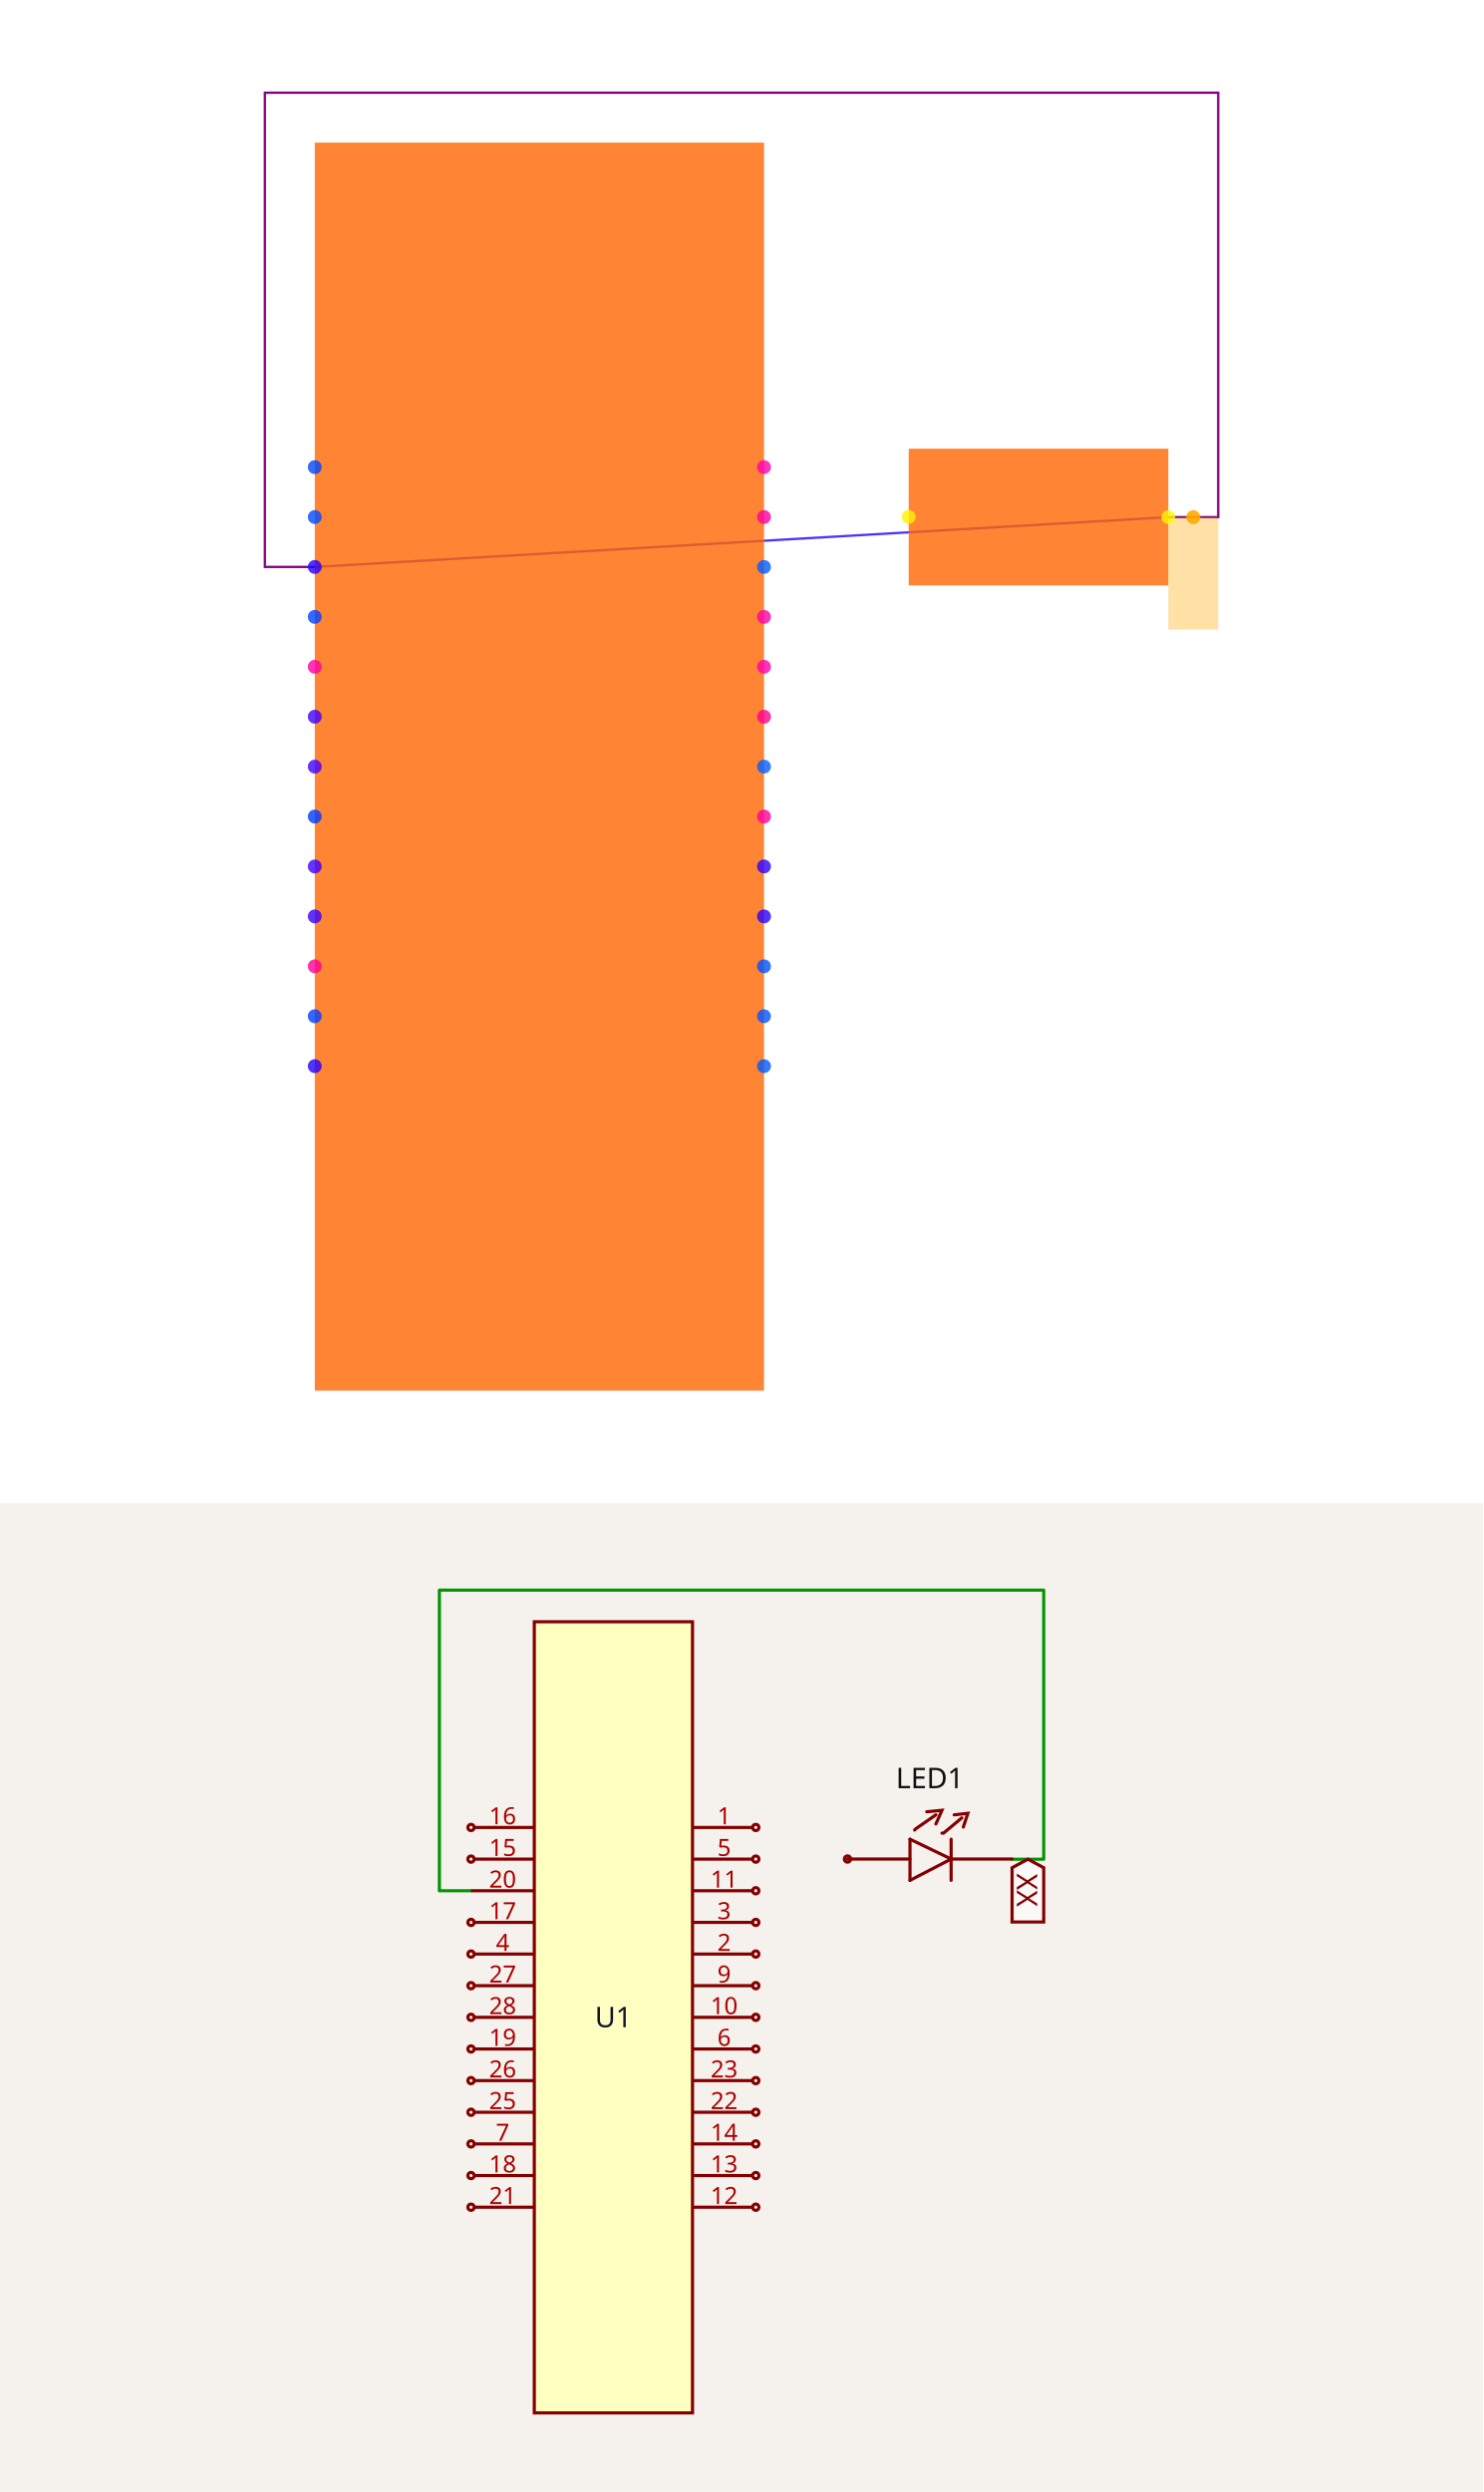
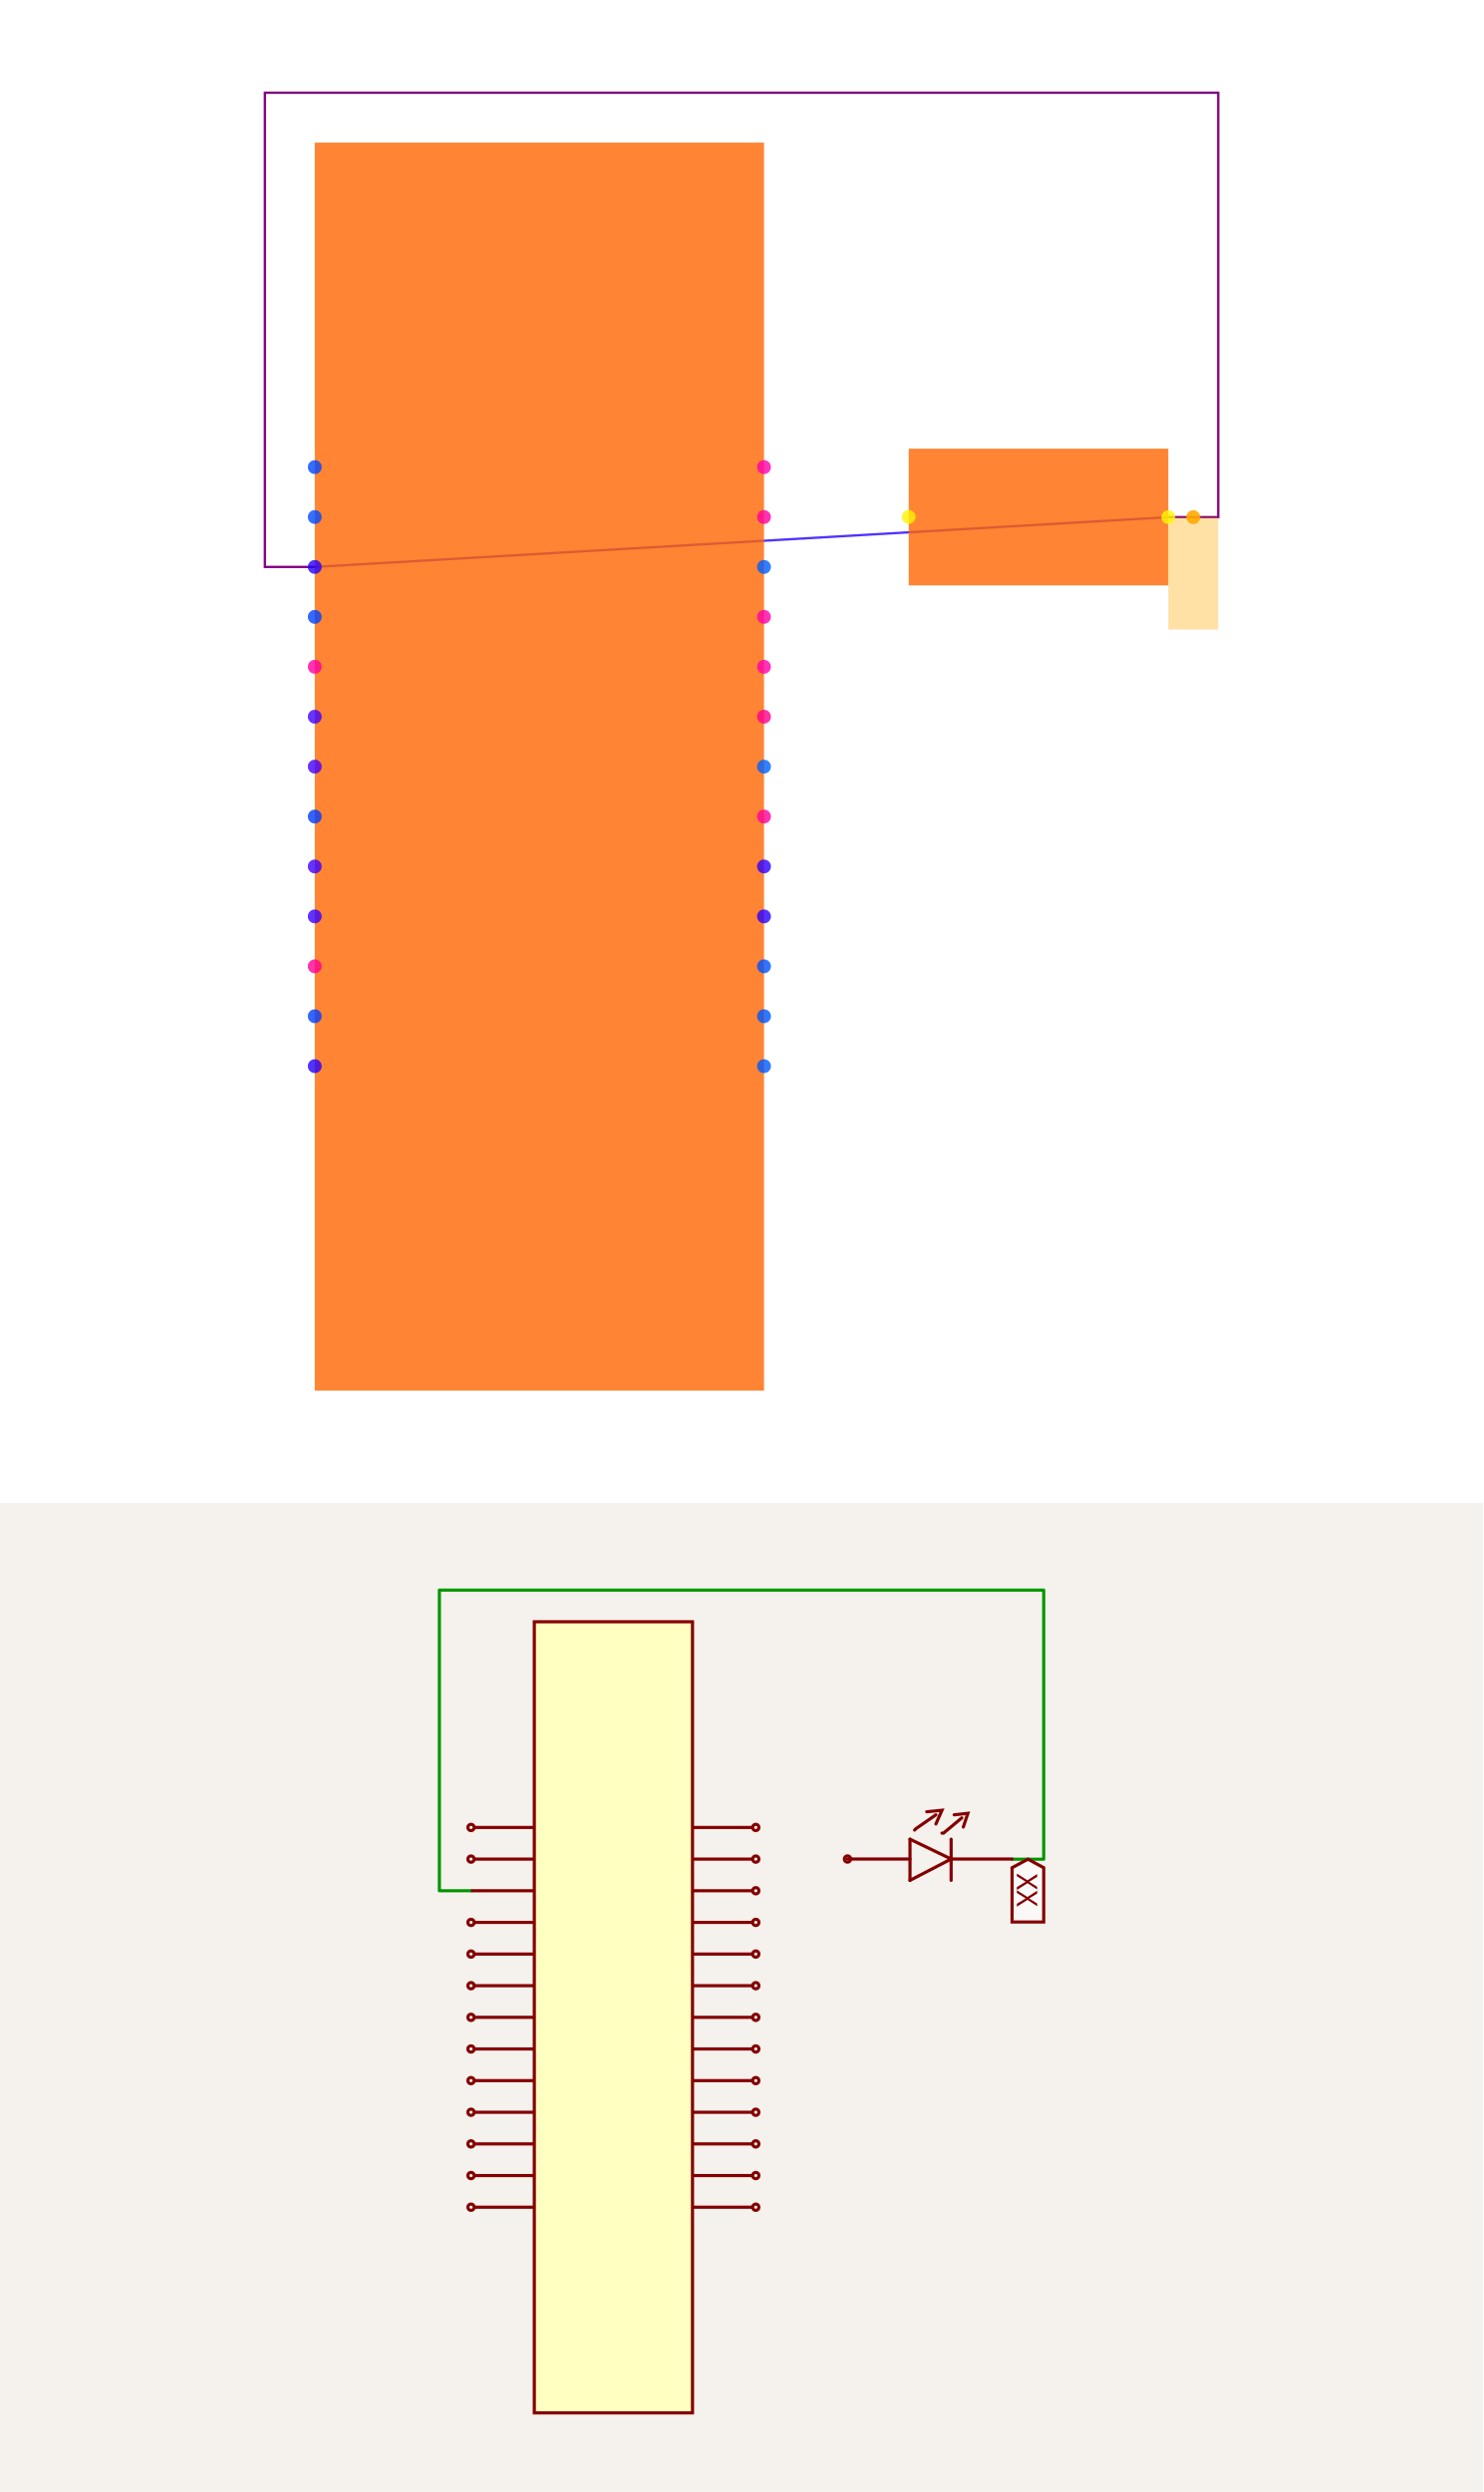
<svg xmlns="http://www.w3.org/2000/svg" width="1200" height="2016" viewBox="0 0 1200 2016" role="img" aria-label="Solver debug visualization on top and Circuit JSON schematic on the bottom">
  <g transform="translate(0, 0) scale(1.875, 1.875) translate(0, 0)">
    <rect width="100%" height="100%" fill="white" />
    <g>
      <polyline data-points="2.52012455,0.9994877000000013 -0.9,0.7999999999999999" data-type="line" data-label="" points="504.161,223.132 135.839,244.615" fill="none" stroke="hsl(248, 100%, 50%, 0.8)" stroke-width="1px" />
    </g>
    <g>
      <polyline data-points="2.5201245500000002,0.9994877000000013 2.7201245500000004,0.9994877000000013 2.7201245500000004,2.7 -1.1,2.7 -1.1,0.7999999999999999 -0.9,0.7999999999999999" data-type="line" data-label="" points="504.161,223.132 525.699,223.132 525.699,40 114.301,40 114.301,244.615 135.839,244.615" fill="none" stroke="purple" stroke-width="1px" />
    </g>
    <g>
      <rect data-type="rect" data-label="schematic_component_0" data-x="0" data-y="0" x="135.839" y="61.538" width="193.846" height="538.462" fill="hsl(24, 100%, 50%, 0.8)" stroke="black" stroke-width="0.009" />
    </g>
    <g>
      <rect data-type="rect" data-label="schematic_component_1" data-x="2" data-y="1" x="392.134" y="193.586" width="112.027" height="58.982" fill="hsl(24, 100%, 50%, 0.8)" stroke="black" stroke-width="0.009" />
    </g>
    <g>
      <rect data-type="rect" data-label="netId: .LED1 &gt; port.right to .U1 &gt; .pin20 globalConnNetId: connectivity_net0" data-x="2.6201245500000003" data-y="0.7744877000000013" x="504.161" y="223.132" width="21.538" height="48.462" fill="hsl(40, 100%, 50%, 0.35)" stroke="black" stroke-width="0.009" />
    </g>
    <g>
      <circle data-type="point" data-label="U1.1 x+" data-x="0.9" data-y="1.2" cx="329.686" cy="201.538" r="3" fill="hsl(319, 100%, 50%, 0.8)" />
    </g>
    <g>
      <circle data-type="point" data-label="U1.2 x+" data-x="0.9" data-y="0.3999999999999999" cx="329.686" cy="287.692" r="3" fill="hsl(320, 100%, 50%, 0.8)" />
    </g>
    <g>
      <circle data-type="point" data-label="U1.3 x+" data-x="0.9" data-y="0.5999999999999999" cx="329.686" cy="266.154" r="3" fill="hsl(321, 100%, 50%, 0.8)" />
    </g>
    <g>
      <circle data-type="point" data-label="U1.4 x-" data-x="-0.9" data-y="0.3999999999999999" cx="135.839" cy="287.692" r="3" fill="hsl(322, 100%, 50%, 0.8)" />
    </g>
    <g>
      <circle data-type="point" data-label="U1.5 x+" data-x="0.9" data-y="0.9999999999999998" cx="329.686" cy="223.077" r="3" fill="hsl(323, 100%, 50%, 0.8)" />
    </g>
    <g>
      <circle data-type="point" data-label="U1.6 x+" data-x="0.9" data-y="-0.19999999999999996" cx="329.686" cy="352.308" r="3" fill="hsl(324, 100%, 50%, 0.8)" />
    </g>
    <g>
      <circle data-type="point" data-label="U1.7 x-" data-x="-0.9" data-y="-0.7999999999999998" cx="135.839" cy="416.923" r="3" fill="hsl(325, 100%, 50%, 0.8)" />
    </g>
    <g>
      <circle data-type="point" data-label="U1.9 x+" data-x="0.9" data-y="0.19999999999999996" cx="329.686" cy="309.231" r="3" fill="hsl(327, 100%, 50%, 0.8)" />
    </g>
    <g>
      <circle data-type="point" data-label="U1.10 x+" data-x="0.9" data-y="0" cx="329.686" cy="330.769" r="3" fill="hsl(217, 100%, 50%, 0.8)" />
    </g>
    <g>
      <circle data-type="point" data-label="U1.11 x+" data-x="0.9" data-y="0.7999999999999998" cx="329.686" cy="244.615" r="3" fill="hsl(218, 100%, 50%, 0.8)" />
    </g>
    <g>
      <circle data-type="point" data-label="U1.12 x+" data-x="0.9" data-y="-1.2" cx="329.686" cy="460" r="3" fill="hsl(219, 100%, 50%, 0.8)" />
    </g>
    <g>
      <circle data-type="point" data-label="U1.13 x+" data-x="0.9" data-y="-1" cx="329.686" cy="438.462" r="3" fill="hsl(220, 100%, 50%, 0.8)" />
    </g>
    <g>
      <circle data-type="point" data-label="U1.14 x+" data-x="0.9" data-y="-0.7999999999999999" cx="329.686" cy="416.923" r="3" fill="hsl(221, 100%, 50%, 0.8)" />
    </g>
    <g>
      <circle data-type="point" data-label="U1.15 x-" data-x="-0.9" data-y="1" cx="135.839" cy="223.077" r="3" fill="hsl(222, 100%, 50%, 0.8)" />
    </g>
    <g>
      <circle data-type="point" data-label="U1.16 x-" data-x="-0.9" data-y="1.2" cx="135.839" cy="201.538" r="3" fill="hsl(223, 100%, 50%, 0.8)" />
    </g>
    <g>
      <circle data-type="point" data-label="U1.17 x-" data-x="-0.9" data-y="0.5999999999999999" cx="135.839" cy="266.154" r="3" fill="hsl(224, 100%, 50%, 0.8)" />
    </g>
    <g>
      <circle data-type="point" data-label="U1.18 x-" data-x="-0.9" data-y="-0.9999999999999998" cx="135.839" cy="438.462" r="3" fill="hsl(225, 100%, 50%, 0.8)" />
    </g>
    <g>
      <circle data-type="point" data-label="U1.19 x-" data-x="-0.9" data-y="-0.19999999999999996" cx="135.839" cy="352.308" r="3" fill="hsl(226, 100%, 50%, 0.8)" />
    </g>
    <g>
      <circle data-type="point" data-label="U1.20 x-" data-x="-0.9" data-y="0.7999999999999999" cx="135.839" cy="244.615" r="3" fill="hsl(248, 100%, 50%, 0.8)" />
    </g>
    <g>
      <circle data-type="point" data-label="U1.21 x-" data-x="-0.9" data-y="-1.2" cx="135.839" cy="460" r="3" fill="hsl(249, 100%, 50%, 0.8)" />
    </g>
    <g>
      <circle data-type="point" data-label="U1.22 x+" data-x="0.9" data-y="-0.5999999999999999" cx="329.686" cy="395.385" r="3" fill="hsl(250, 100%, 50%, 0.8)" />
    </g>
    <g>
      <circle data-type="point" data-label="U1.23 x+" data-x="0.9" data-y="-0.3999999999999999" cx="329.686" cy="373.846" r="3" fill="hsl(251, 100%, 50%, 0.8)" />
    </g>
    <g>
      <circle data-type="point" data-label="U1.25 x-" data-x="-0.9" data-y="-0.5999999999999999" cx="135.839" cy="395.385" r="3" fill="hsl(253, 100%, 50%, 0.8)" />
    </g>
    <g>
      <circle data-type="point" data-label="U1.26 x-" data-x="-0.9" data-y="-0.3999999999999999" cx="135.839" cy="373.846" r="3" fill="hsl(254, 100%, 50%, 0.8)" />
    </g>
    <g>
      <circle data-type="point" data-label="U1.27 x-" data-x="-0.9" data-y="0.19999999999999996" cx="135.839" cy="309.231" r="3" fill="hsl(255, 100%, 50%, 0.8)" />
    </g>
    <g>
      <circle data-type="point" data-label="U1.28 x-" data-x="-0.9" data-y="0" cx="135.839" cy="330.769" r="3" fill="hsl(256, 100%, 50%, 0.8)" />
    </g>
    <g>
      <circle data-type="point" data-label="LED1.1 x-" data-x="1.4798754500000002" data-y="1.0005122999999987" cx="392.134" cy="223.022" r="3" fill="hsl(57, 100%, 50%, 0.8)" />
    </g>
    <g>
      <circle data-type="point" data-label="LED1.2 x+" data-x="2.52012455" data-y="0.9994877000000013" cx="504.161" cy="223.132" r="3" fill="hsl(58, 100%, 50%, 0.8)" />
    </g>
    <g>
      <circle data-type="point" data-label="anchorPoint orientation: y-" data-x="2.6201245500000003" data-y="0.9994877000000013" cx="514.93" cy="223.132" r="3" fill="hsl(40, 100%, 50%, 0.9)" />
    </g>
    <g id="crosshair" style="display: none">
      <line id="crosshair-h" y1="0" y2="640" stroke="#666" stroke-width="0.5" />
      <line id="crosshair-v" x1="0" x2="640" stroke="#666" stroke-width="0.5" />
      <text id="coordinates" font-family="monospace" font-size="12" fill="#666" />
    </g>
  </g>
  <g transform="translate(0, 1216)">
    <style>
              .boundary { fill: rgb(245, 241, 237); }
              .schematic-boundary { fill: none; stroke: #fff; }
              .component { fill: none; stroke: rgb(132, 0, 0); }
              .chip { fill: rgb(255, 255, 194); stroke: rgb(132, 0, 0); }
              .component-pin { fill: none; stroke: rgb(132, 0, 0); }
              .text { font-family: sans-serif; fill: rgb(0, 150, 0); }
              .pin-number { fill: rgb(169, 0, 0); }
              .port-label { fill: rgb(0, 100, 100); }
              .component-name { fill: rgb(0, 100, 100); }

            </style>
    <rect class="boundary" x="0" y="0" width="1200" height="800" />
    <g class="trace sch-trace" data-layer="base" data-circuit-json-type="schematic_trace" data-schematic-trace-id="schematic_trace_0__stack1">
      <path d="M 818.888 288.066 L 844.488 288.066 L 844.488 70.4 L 355.512 70.4 L 355.512 313.6 L 381.112 313.6" class="trace-invisible-hover-outline sch-trace-hitbox" stroke="rgb(0, 150, 0)" fill="none" stroke-width="20.48px" stroke-linecap="round" opacity="0" stroke-linejoin="round" />
      <path class="sch-trace-path" d="M 818.888 288.066 L 844.488 288.066 L 844.488 70.4 L 355.512 70.4 L 355.512 313.6 L 381.112 313.6" stroke="rgb(0, 150, 0)" fill="none" stroke-width="2.56px" stroke-linecap="round" stroke-linejoin="round" />
    </g>
    <g class="trace-overlays sch-trace-overlays" data-layer="overlay" data-circuit-json-type="schematic_trace" data-schematic-trace-id="schematic_trace_0__stack1" />
    <g class="sch-component" data-circuit-json-type="schematic_component" data-schematic-component-id="schematic_component_0__stack1">
      <rect class="component chip sch-component-body" x="432.312" y="96" width="128" height="640" stroke-width="2.56px" fill="rgb(255, 255, 194)" stroke="rgb(132, 0, 0)" />
      <rect class="component-overlay sch-component-overlay" x="432.312" y="96" width="128" height="640" fill="transparent" />
-       <text class="sch-text" x="496.312" y="416" fill="#0f172a" text-anchor="middle" dominant-baseline="middle" font-family="sans-serif" font-size="23.04px" transform="rotate(0, 496.312, 416)">U1</text>
      <line class="component-pin sch-component-pin sch-port-line" x1="560.312" y1="262.4" x2="608.952" y2="262.4" stroke-width="2.56px" />
      <g class="sch-port" data-schematic-port-id="source_port_0_0__stack1">
        <circle class="component-pin sch-component-pin sch-port-terminal" cx="611.512" cy="262.4" r="2.56" stroke-width="2.56px" />
        <rect x="608.952" y="259.84" width="5.12" height="5.12" opacity="0" />
      </g>
-       <text class="pin-number sch-pin-number" x="585.912" y="259.84" style="font-family: sans-serif;" fill="rgb(169, 0, 0)" text-anchor="middle" dominant-baseline="auto" font-size="19.2px" transform="">1</text>
+       <text class="pin-number sch-pin-number" x="585.912" y="259.84" style="font-family: sans-serif;" fill="rgb(169, 0, 0)" text-anchor="middle" dominant-baseline="auto" font-size="19.2px" transform="" />
      <line class="component-pin sch-component-pin sch-port-line" x1="560.312" y1="364.8" x2="608.952" y2="364.8" stroke-width="2.56px" />
      <g class="sch-port" data-schematic-port-id="source_port_0_1__stack1">
        <circle class="component-pin sch-component-pin sch-port-terminal" cx="611.512" cy="364.8" r="2.56" stroke-width="2.56px" />
        <rect x="608.952" y="362.24" width="5.12" height="5.12" opacity="0" />
      </g>
-       <text class="pin-number sch-pin-number" x="585.912" y="362.24" style="font-family: sans-serif;" fill="rgb(169, 0, 0)" text-anchor="middle" dominant-baseline="auto" font-size="19.2px" transform="">2</text>
+       <text class="pin-number sch-pin-number" x="585.912" y="362.24" style="font-family: sans-serif;" fill="rgb(169, 0, 0)" text-anchor="middle" dominant-baseline="auto" font-size="19.2px" transform="" />
      <line class="component-pin sch-component-pin sch-port-line" x1="560.312" y1="339.2" x2="608.952" y2="339.2" stroke-width="2.56px" />
      <g class="sch-port" data-schematic-port-id="source_port_0_2__stack1">
        <circle class="component-pin sch-component-pin sch-port-terminal" cx="611.512" cy="339.2" r="2.56" stroke-width="2.56px" />
        <rect x="608.952" y="336.64" width="5.12" height="5.12" opacity="0" />
      </g>
-       <text class="pin-number sch-pin-number" x="585.912" y="336.64" style="font-family: sans-serif;" fill="rgb(169, 0, 0)" text-anchor="middle" dominant-baseline="auto" font-size="19.2px" transform="">3</text>
+       <text class="pin-number sch-pin-number" x="585.912" y="336.64" style="font-family: sans-serif;" fill="rgb(169, 0, 0)" text-anchor="middle" dominant-baseline="auto" font-size="19.2px" transform="" />
      <line class="component-pin sch-component-pin sch-port-line" x1="432.312" y1="364.8" x2="383.672" y2="364.8" stroke-width="2.56px" />
      <g class="sch-port" data-schematic-port-id="source_port_0_3__stack1">
        <circle class="component-pin sch-component-pin sch-port-terminal" cx="381.112" cy="364.8" r="2.56" stroke-width="2.56px" />
        <rect x="378.552" y="362.24" width="5.12" height="5.12" opacity="0" />
      </g>
-       <text class="pin-number sch-pin-number" x="406.712" y="362.24" style="font-family: sans-serif;" fill="rgb(169, 0, 0)" text-anchor="middle" dominant-baseline="auto" font-size="19.2px" transform="">4</text>
+       <text class="pin-number sch-pin-number" x="406.712" y="362.24" style="font-family: sans-serif;" fill="rgb(169, 0, 0)" text-anchor="middle" dominant-baseline="auto" font-size="19.2px" transform="" />
      <line class="component-pin sch-component-pin sch-port-line" x1="560.312" y1="288" x2="608.952" y2="288" stroke-width="2.56px" />
      <g class="sch-port" data-schematic-port-id="source_port_0_4__stack1">
        <circle class="component-pin sch-component-pin sch-port-terminal" cx="611.512" cy="288" r="2.56" stroke-width="2.56px" />
        <rect x="608.952" y="285.44" width="5.12" height="5.12" opacity="0" />
      </g>
-       <text class="pin-number sch-pin-number" x="585.912" y="285.44" style="font-family: sans-serif;" fill="rgb(169, 0, 0)" text-anchor="middle" dominant-baseline="auto" font-size="19.2px" transform="">5</text>
+       <text class="pin-number sch-pin-number" x="585.912" y="285.44" style="font-family: sans-serif;" fill="rgb(169, 0, 0)" text-anchor="middle" dominant-baseline="auto" font-size="19.2px" transform="" />
      <line class="component-pin sch-component-pin sch-port-line" x1="560.312" y1="441.6" x2="608.952" y2="441.6" stroke-width="2.56px" />
      <g class="sch-port" data-schematic-port-id="source_port_0_5__stack1">
        <circle class="component-pin sch-component-pin sch-port-terminal" cx="611.512" cy="441.6" r="2.56" stroke-width="2.56px" />
        <rect x="608.952" y="439.04" width="5.12" height="5.12" opacity="0" />
      </g>
-       <text class="pin-number sch-pin-number" x="585.912" y="439.04" style="font-family: sans-serif;" fill="rgb(169, 0, 0)" text-anchor="middle" dominant-baseline="auto" font-size="19.2px" transform="">6</text>
+       <text class="pin-number sch-pin-number" x="585.912" y="439.04" style="font-family: sans-serif;" fill="rgb(169, 0, 0)" text-anchor="middle" dominant-baseline="auto" font-size="19.2px" transform="" />
      <line class="component-pin sch-component-pin sch-port-line" x1="432.312" y1="518.4" x2="383.672" y2="518.4" stroke-width="2.56px" />
      <g class="sch-port" data-schematic-port-id="source_port_0_6__stack1">
        <circle class="component-pin sch-component-pin sch-port-terminal" cx="381.112" cy="518.4" r="2.56" stroke-width="2.56px" />
        <rect x="378.552" y="515.84" width="5.12" height="5.12" opacity="0" />
      </g>
-       <text class="pin-number sch-pin-number" x="406.712" y="515.84" style="font-family: sans-serif;" fill="rgb(169, 0, 0)" text-anchor="middle" dominant-baseline="auto" font-size="19.2px" transform="">7</text>
+       <text class="pin-number sch-pin-number" x="406.712" y="515.84" style="font-family: sans-serif;" fill="rgb(169, 0, 0)" text-anchor="middle" dominant-baseline="auto" font-size="19.2px" transform="" />
      <line class="component-pin sch-component-pin sch-port-line" x1="560.312" y1="390.4" x2="608.952" y2="390.4" stroke-width="2.56px" />
      <g class="sch-port" data-schematic-port-id="source_port_0_7__stack1">
        <circle class="component-pin sch-component-pin sch-port-terminal" cx="611.512" cy="390.4" r="2.56" stroke-width="2.56px" />
        <rect x="608.952" y="387.84" width="5.12" height="5.12" opacity="0" />
      </g>
-       <text class="pin-number sch-pin-number" x="585.912" y="387.84" style="font-family: sans-serif;" fill="rgb(169, 0, 0)" text-anchor="middle" dominant-baseline="auto" font-size="19.2px" transform="">9</text>
+       <text class="pin-number sch-pin-number" x="585.912" y="387.84" style="font-family: sans-serif;" fill="rgb(169, 0, 0)" text-anchor="middle" dominant-baseline="auto" font-size="19.2px" transform="" />
      <line class="component-pin sch-component-pin sch-port-line" x1="560.312" y1="416" x2="608.952" y2="416" stroke-width="2.56px" />
      <g class="sch-port" data-schematic-port-id="source_port_0_8__stack1">
        <circle class="component-pin sch-component-pin sch-port-terminal" cx="611.512" cy="416" r="2.56" stroke-width="2.56px" />
        <rect x="608.952" y="413.44" width="5.12" height="5.12" opacity="0" />
      </g>
-       <text class="pin-number sch-pin-number" x="585.912" y="413.44" style="font-family: sans-serif;" fill="rgb(169, 0, 0)" text-anchor="middle" dominant-baseline="auto" font-size="19.2px" transform="">10</text>
+       <text class="pin-number sch-pin-number" x="585.912" y="413.44" style="font-family: sans-serif;" fill="rgb(169, 0, 0)" text-anchor="middle" dominant-baseline="auto" font-size="19.2px" transform="" />
      <line class="component-pin sch-component-pin sch-port-line" x1="560.312" y1="313.6" x2="608.952" y2="313.6" stroke-width="2.56px" />
      <g class="sch-port" data-schematic-port-id="source_port_0_9__stack1">
        <circle class="component-pin sch-component-pin sch-port-terminal" cx="611.512" cy="313.6" r="2.56" stroke-width="2.56px" />
        <rect x="608.952" y="311.04" width="5.12" height="5.12" opacity="0" />
      </g>
-       <text class="pin-number sch-pin-number" x="585.912" y="311.04" style="font-family: sans-serif;" fill="rgb(169, 0, 0)" text-anchor="middle" dominant-baseline="auto" font-size="19.2px" transform="">11</text>
+       <text class="pin-number sch-pin-number" x="585.912" y="311.04" style="font-family: sans-serif;" fill="rgb(169, 0, 0)" text-anchor="middle" dominant-baseline="auto" font-size="19.2px" transform="" />
      <line class="component-pin sch-component-pin sch-port-line" x1="560.312" y1="569.6" x2="608.952" y2="569.6" stroke-width="2.56px" />
      <g class="sch-port" data-schematic-port-id="source_port_0_10__stack1">
        <circle class="component-pin sch-component-pin sch-port-terminal" cx="611.512" cy="569.6" r="2.56" stroke-width="2.56px" />
        <rect x="608.952" y="567.04" width="5.12" height="5.12" opacity="0" />
      </g>
-       <text class="pin-number sch-pin-number" x="585.912" y="567.04" style="font-family: sans-serif;" fill="rgb(169, 0, 0)" text-anchor="middle" dominant-baseline="auto" font-size="19.2px" transform="">12</text>
+       <text class="pin-number sch-pin-number" x="585.912" y="567.04" style="font-family: sans-serif;" fill="rgb(169, 0, 0)" text-anchor="middle" dominant-baseline="auto" font-size="19.2px" transform="" />
      <line class="component-pin sch-component-pin sch-port-line" x1="560.312" y1="544" x2="608.952" y2="544" stroke-width="2.56px" />
      <g class="sch-port" data-schematic-port-id="source_port_0_11__stack1">
        <circle class="component-pin sch-component-pin sch-port-terminal" cx="611.512" cy="544" r="2.56" stroke-width="2.56px" />
        <rect x="608.952" y="541.44" width="5.12" height="5.12" opacity="0" />
      </g>
-       <text class="pin-number sch-pin-number" x="585.912" y="541.44" style="font-family: sans-serif;" fill="rgb(169, 0, 0)" text-anchor="middle" dominant-baseline="auto" font-size="19.2px" transform="">13</text>
+       <text class="pin-number sch-pin-number" x="585.912" y="541.44" style="font-family: sans-serif;" fill="rgb(169, 0, 0)" text-anchor="middle" dominant-baseline="auto" font-size="19.2px" transform="" />
      <line class="component-pin sch-component-pin sch-port-line" x1="560.312" y1="518.4" x2="608.952" y2="518.4" stroke-width="2.56px" />
      <g class="sch-port" data-schematic-port-id="source_port_0_12__stack1">
        <circle class="component-pin sch-component-pin sch-port-terminal" cx="611.512" cy="518.4" r="2.56" stroke-width="2.56px" />
        <rect x="608.952" y="515.84" width="5.12" height="5.12" opacity="0" />
      </g>
-       <text class="pin-number sch-pin-number" x="585.912" y="515.84" style="font-family: sans-serif;" fill="rgb(169, 0, 0)" text-anchor="middle" dominant-baseline="auto" font-size="19.2px" transform="">14</text>
+       <text class="pin-number sch-pin-number" x="585.912" y="515.84" style="font-family: sans-serif;" fill="rgb(169, 0, 0)" text-anchor="middle" dominant-baseline="auto" font-size="19.2px" transform="" />
      <line class="component-pin sch-component-pin sch-port-line" x1="432.312" y1="288" x2="383.672" y2="288" stroke-width="2.56px" />
      <g class="sch-port" data-schematic-port-id="source_port_0_13__stack1">
        <circle class="component-pin sch-component-pin sch-port-terminal" cx="381.112" cy="288" r="2.56" stroke-width="2.56px" />
        <rect x="378.552" y="285.44" width="5.12" height="5.12" opacity="0" />
      </g>
-       <text class="pin-number sch-pin-number" x="406.712" y="285.44" style="font-family: sans-serif;" fill="rgb(169, 0, 0)" text-anchor="middle" dominant-baseline="auto" font-size="19.2px" transform="">15</text>
+       <text class="pin-number sch-pin-number" x="406.712" y="285.44" style="font-family: sans-serif;" fill="rgb(169, 0, 0)" text-anchor="middle" dominant-baseline="auto" font-size="19.2px" transform="" />
      <line class="component-pin sch-component-pin sch-port-line" x1="432.312" y1="262.4" x2="383.672" y2="262.4" stroke-width="2.56px" />
      <g class="sch-port" data-schematic-port-id="source_port_0_14__stack1">
        <circle class="component-pin sch-component-pin sch-port-terminal" cx="381.112" cy="262.4" r="2.56" stroke-width="2.56px" />
        <rect x="378.552" y="259.84" width="5.12" height="5.12" opacity="0" />
      </g>
-       <text class="pin-number sch-pin-number" x="406.712" y="259.84" style="font-family: sans-serif;" fill="rgb(169, 0, 0)" text-anchor="middle" dominant-baseline="auto" font-size="19.2px" transform="">16</text>
+       <text class="pin-number sch-pin-number" x="406.712" y="259.84" style="font-family: sans-serif;" fill="rgb(169, 0, 0)" text-anchor="middle" dominant-baseline="auto" font-size="19.2px" transform="" />
      <line class="component-pin sch-component-pin sch-port-line" x1="432.312" y1="339.2" x2="383.672" y2="339.2" stroke-width="2.56px" />
      <g class="sch-port" data-schematic-port-id="source_port_0_15__stack1">
        <circle class="component-pin sch-component-pin sch-port-terminal" cx="381.112" cy="339.2" r="2.56" stroke-width="2.56px" />
        <rect x="378.552" y="336.64" width="5.12" height="5.12" opacity="0" />
      </g>
-       <text class="pin-number sch-pin-number" x="406.712" y="336.64" style="font-family: sans-serif;" fill="rgb(169, 0, 0)" text-anchor="middle" dominant-baseline="auto" font-size="19.2px" transform="">17</text>
+       <text class="pin-number sch-pin-number" x="406.712" y="336.64" style="font-family: sans-serif;" fill="rgb(169, 0, 0)" text-anchor="middle" dominant-baseline="auto" font-size="19.2px" transform="" />
      <line class="component-pin sch-component-pin sch-port-line" x1="432.312" y1="544" x2="383.672" y2="544" stroke-width="2.56px" />
      <g class="sch-port" data-schematic-port-id="source_port_0_16__stack1">
        <circle class="component-pin sch-component-pin sch-port-terminal" cx="381.112" cy="544" r="2.56" stroke-width="2.56px" />
        <rect x="378.552" y="541.44" width="5.12" height="5.12" opacity="0" />
      </g>
-       <text class="pin-number sch-pin-number" x="406.712" y="541.44" style="font-family: sans-serif;" fill="rgb(169, 0, 0)" text-anchor="middle" dominant-baseline="auto" font-size="19.2px" transform="">18</text>
+       <text class="pin-number sch-pin-number" x="406.712" y="541.44" style="font-family: sans-serif;" fill="rgb(169, 0, 0)" text-anchor="middle" dominant-baseline="auto" font-size="19.2px" transform="" />
      <line class="component-pin sch-component-pin sch-port-line" x1="432.312" y1="441.6" x2="383.672" y2="441.6" stroke-width="2.56px" />
      <g class="sch-port" data-schematic-port-id="source_port_0_17__stack1">
        <circle class="component-pin sch-component-pin sch-port-terminal" cx="381.112" cy="441.6" r="2.56" stroke-width="2.56px" />
        <rect x="378.552" y="439.04" width="5.12" height="5.12" opacity="0" />
      </g>
-       <text class="pin-number sch-pin-number" x="406.712" y="439.04" style="font-family: sans-serif;" fill="rgb(169, 0, 0)" text-anchor="middle" dominant-baseline="auto" font-size="19.2px" transform="">19</text>
+       <text class="pin-number sch-pin-number" x="406.712" y="439.04" style="font-family: sans-serif;" fill="rgb(169, 0, 0)" text-anchor="middle" dominant-baseline="auto" font-size="19.2px" transform="" />
      <line class="component-pin sch-component-pin sch-port-line" x1="432.312" y1="313.6" x2="381.112" y2="313.6" stroke-width="2.56px" />
      <g class="sch-port" data-schematic-port-id="source_port_0_18__stack1">
        <rect x="378.552" y="311.04" width="5.12" height="5.12" opacity="0" />
      </g>
-       <text class="pin-number sch-pin-number" x="406.712" y="311.04" style="font-family: sans-serif;" fill="rgb(169, 0, 0)" text-anchor="middle" dominant-baseline="auto" font-size="19.2px" transform="">20</text>
+       <text class="pin-number sch-pin-number" x="406.712" y="311.04" style="font-family: sans-serif;" fill="rgb(169, 0, 0)" text-anchor="middle" dominant-baseline="auto" font-size="19.2px" transform="" />
      <line class="component-pin sch-component-pin sch-port-line" x1="432.312" y1="569.6" x2="383.672" y2="569.6" stroke-width="2.56px" />
      <g class="sch-port" data-schematic-port-id="source_port_0_19__stack1">
        <circle class="component-pin sch-component-pin sch-port-terminal" cx="381.112" cy="569.6" r="2.56" stroke-width="2.56px" />
        <rect x="378.552" y="567.04" width="5.12" height="5.12" opacity="0" />
      </g>
-       <text class="pin-number sch-pin-number" x="406.712" y="567.04" style="font-family: sans-serif;" fill="rgb(169, 0, 0)" text-anchor="middle" dominant-baseline="auto" font-size="19.2px" transform="">21</text>
+       <text class="pin-number sch-pin-number" x="406.712" y="567.04" style="font-family: sans-serif;" fill="rgb(169, 0, 0)" text-anchor="middle" dominant-baseline="auto" font-size="19.2px" transform="" />
      <line class="component-pin sch-component-pin sch-port-line" x1="560.312" y1="492.8" x2="608.952" y2="492.8" stroke-width="2.56px" />
      <g class="sch-port" data-schematic-port-id="source_port_0_20__stack1">
        <circle class="component-pin sch-component-pin sch-port-terminal" cx="611.512" cy="492.8" r="2.56" stroke-width="2.56px" />
        <rect x="608.952" y="490.24" width="5.12" height="5.12" opacity="0" />
      </g>
-       <text class="pin-number sch-pin-number" x="585.912" y="490.24" style="font-family: sans-serif;" fill="rgb(169, 0, 0)" text-anchor="middle" dominant-baseline="auto" font-size="19.2px" transform="">22</text>
+       <text class="pin-number sch-pin-number" x="585.912" y="490.24" style="font-family: sans-serif;" fill="rgb(169, 0, 0)" text-anchor="middle" dominant-baseline="auto" font-size="19.2px" transform="" />
      <line class="component-pin sch-component-pin sch-port-line" x1="560.312" y1="467.2" x2="608.952" y2="467.2" stroke-width="2.56px" />
      <g class="sch-port" data-schematic-port-id="source_port_0_21__stack1">
        <circle class="component-pin sch-component-pin sch-port-terminal" cx="611.512" cy="467.2" r="2.56" stroke-width="2.56px" />
        <rect x="608.952" y="464.64" width="5.12" height="5.12" opacity="0" />
      </g>
-       <text class="pin-number sch-pin-number" x="585.912" y="464.64" style="font-family: sans-serif;" fill="rgb(169, 0, 0)" text-anchor="middle" dominant-baseline="auto" font-size="19.2px" transform="">23</text>
+       <text class="pin-number sch-pin-number" x="585.912" y="464.64" style="font-family: sans-serif;" fill="rgb(169, 0, 0)" text-anchor="middle" dominant-baseline="auto" font-size="19.2px" transform="" />
      <line class="component-pin sch-component-pin sch-port-line" x1="432.312" y1="492.8" x2="383.672" y2="492.8" stroke-width="2.56px" />
      <g class="sch-port" data-schematic-port-id="source_port_0_22__stack1">
        <circle class="component-pin sch-component-pin sch-port-terminal" cx="381.112" cy="492.8" r="2.56" stroke-width="2.56px" />
        <rect x="378.552" y="490.24" width="5.12" height="5.12" opacity="0" />
      </g>
-       <text class="pin-number sch-pin-number" x="406.712" y="490.24" style="font-family: sans-serif;" fill="rgb(169, 0, 0)" text-anchor="middle" dominant-baseline="auto" font-size="19.2px" transform="">25</text>
+       <text class="pin-number sch-pin-number" x="406.712" y="490.24" style="font-family: sans-serif;" fill="rgb(169, 0, 0)" text-anchor="middle" dominant-baseline="auto" font-size="19.2px" transform="" />
      <line class="component-pin sch-component-pin sch-port-line" x1="432.312" y1="467.2" x2="383.672" y2="467.2" stroke-width="2.56px" />
      <g class="sch-port" data-schematic-port-id="source_port_0_23__stack1">
        <circle class="component-pin sch-component-pin sch-port-terminal" cx="381.112" cy="467.2" r="2.56" stroke-width="2.56px" />
        <rect x="378.552" y="464.64" width="5.12" height="5.12" opacity="0" />
      </g>
-       <text class="pin-number sch-pin-number" x="406.712" y="464.64" style="font-family: sans-serif;" fill="rgb(169, 0, 0)" text-anchor="middle" dominant-baseline="auto" font-size="19.2px" transform="">26</text>
+       <text class="pin-number sch-pin-number" x="406.712" y="464.64" style="font-family: sans-serif;" fill="rgb(169, 0, 0)" text-anchor="middle" dominant-baseline="auto" font-size="19.2px" transform="" />
      <line class="component-pin sch-component-pin sch-port-line" x1="432.312" y1="390.4" x2="383.672" y2="390.4" stroke-width="2.56px" />
      <g class="sch-port" data-schematic-port-id="source_port_0_24__stack1">
        <circle class="component-pin sch-component-pin sch-port-terminal" cx="381.112" cy="390.4" r="2.56" stroke-width="2.56px" />
        <rect x="378.552" y="387.84" width="5.12" height="5.12" opacity="0" />
      </g>
-       <text class="pin-number sch-pin-number" x="406.712" y="387.84" style="font-family: sans-serif;" fill="rgb(169, 0, 0)" text-anchor="middle" dominant-baseline="auto" font-size="19.2px" transform="">27</text>
+       <text class="pin-number sch-pin-number" x="406.712" y="387.84" style="font-family: sans-serif;" fill="rgb(169, 0, 0)" text-anchor="middle" dominant-baseline="auto" font-size="19.2px" transform="" />
      <line class="component-pin sch-component-pin sch-port-line" x1="432.312" y1="416" x2="383.672" y2="416" stroke-width="2.56px" />
      <g class="sch-port" data-schematic-port-id="source_port_0_25__stack1">
        <circle class="component-pin sch-component-pin sch-port-terminal" cx="381.112" cy="416" r="2.56" stroke-width="2.56px" />
        <rect x="378.552" y="413.44" width="5.12" height="5.12" opacity="0" />
      </g>
-       <text class="pin-number sch-pin-number" x="406.712" y="413.44" style="font-family: sans-serif;" fill="rgb(169, 0, 0)" text-anchor="middle" dominant-baseline="auto" font-size="19.2px" transform="">28</text>
+       <text class="pin-number sch-pin-number" x="406.712" y="413.44" style="font-family: sans-serif;" fill="rgb(169, 0, 0)" text-anchor="middle" dominant-baseline="auto" font-size="19.2px" transform="" />
    </g>
    <g class="sch-component" data-circuit-json-type="schematic_component" data-schematic-component-id="schematic_component_1__stack1">
      <rect class="component-overlay sch-component-overlay" x="685.736" y="248.482" width="133.152" height="56.713" fill="transparent" />
      <path class="sch-component-symbol-path" d="M 769.572 287.934 L 736.285 305.195" stroke="rgb(132, 0, 0)" fill="none" stroke-width="2.56px" stroke-linecap="round" />
      <path class="sch-component-symbol-path" d="M 768.34 287.934 L 818.888 287.934" stroke="rgb(132, 0, 0)" fill="none" stroke-width="2.56px" stroke-linecap="round" />
      <path class="sch-component-symbol-path" d="M 736.285 271.907 L 769.572 287.934" stroke="rgb(132, 0, 0)" fill="none" stroke-width="2.56px" stroke-linecap="round" />
      <path class="sch-component-symbol-path" d="M 736.285 305.195 L 736.285 271.907" stroke="rgb(132, 0, 0)" fill="none" stroke-width="2.56px" stroke-linecap="round" />
      <path class="sch-component-symbol-path" d="M 769.572 271.907 L 769.572 305.195" stroke="rgb(132, 0, 0)" fill="none" stroke-width="2.56px" stroke-linecap="round" />
      <path class="sch-component-symbol-path" d="M 736.285 287.934 L 685.736 287.934" stroke="rgb(132, 0, 0)" fill="none" stroke-width="2.56px" stroke-linecap="round" />
      <path class="sch-component-symbol-path" d="M 772.038 252.181 L 783.134 250.948 L 779.436 262.044" stroke="rgb(132, 0, 0)" fill="none" stroke-width="2.56px" stroke-linecap="round" />
      <path class="sch-component-symbol-path" d="M 762.175 266.975 L 763.408 266.975 L 778.203 254.646 L 778.203 254.646" stroke="rgb(132, 0, 0)" fill="none" stroke-width="2.56px" stroke-linecap="round" />
      <path class="sch-component-symbol-path" d="M 749.846 249.715 L 762.175 248.482 L 757.244 259.578" stroke="rgb(132, 0, 0)" fill="none" stroke-width="2.56px" stroke-linecap="round" />
      <path class="sch-component-symbol-path" d="M 739.983 264.51 L 741.216 263.277 L 757.244 252.181 L 757.244 252.181" stroke="rgb(132, 0, 0)" fill="none" stroke-width="2.56px" stroke-linecap="round" />
      <text class="sch-component-text" x="752.312" y="313.825" fill="rgb(15, 15, 15)" font-family="sans-serif" text-anchor="middle" dominant-baseline="hanging" font-size="23.04px" />
-       <text class="sch-component-name sch-component-text" x="752.312" y="237.386" stroke="rgb(245, 241, 237)" stroke-width="2.56px" paint-order="stroke" fill="rgb(15, 15, 15)" font-family="sans-serif" text-anchor="middle" dominant-baseline="ideographic" font-size="23.04px">LED1</text>
+       <text class="sch-component-name sch-component-text" x="752.312" y="237.386" stroke="rgb(245, 241, 237)" stroke-width="2.56px" paint-order="stroke" fill="rgb(15, 15, 15)" font-family="sans-serif" text-anchor="middle" dominant-baseline="ideographic" font-size="23.04px" />
      <circle class="component-pin sch-component-pin" cx="685.736" cy="287.934" r="2.56px" stroke-width="2.56px" fill="none" stroke="rgb(132, 0, 0)" />
    </g>
    <g class="schematic-port-hover sch-port-hover" data-schematic-port-id="source_port_0_0__stack1">
      <circle cx="611.512" cy="262.4" r="5.12" fill="red" opacity="0" />
    </g>
    <g class="schematic-port-hover sch-port-hover" data-schematic-port-id="source_port_0_1__stack1">
      <circle cx="611.512" cy="364.8" r="5.12" fill="red" opacity="0" />
    </g>
    <g class="schematic-port-hover sch-port-hover" data-schematic-port-id="source_port_0_2__stack1">
      <circle cx="611.512" cy="339.2" r="5.12" fill="red" opacity="0" />
    </g>
    <g class="schematic-port-hover sch-port-hover" data-schematic-port-id="source_port_0_3__stack1">
      <circle cx="381.112" cy="364.8" r="5.12" fill="red" opacity="0" />
    </g>
    <g class="schematic-port-hover sch-port-hover" data-schematic-port-id="source_port_0_4__stack1">
      <circle cx="611.512" cy="288" r="5.12" fill="red" opacity="0" />
    </g>
    <g class="schematic-port-hover sch-port-hover" data-schematic-port-id="source_port_0_5__stack1">
      <circle cx="611.512" cy="441.6" r="5.12" fill="red" opacity="0" />
    </g>
    <g class="schematic-port-hover sch-port-hover" data-schematic-port-id="source_port_0_6__stack1">
      <circle cx="381.112" cy="518.4" r="5.12" fill="red" opacity="0" />
    </g>
    <g class="schematic-port-hover sch-port-hover" data-schematic-port-id="source_port_0_7__stack1">
      <circle cx="611.512" cy="390.4" r="5.12" fill="red" opacity="0" />
    </g>
    <g class="schematic-port-hover sch-port-hover" data-schematic-port-id="source_port_0_8__stack1">
      <circle cx="611.512" cy="416" r="5.12" fill="red" opacity="0" />
    </g>
    <g class="schematic-port-hover sch-port-hover" data-schematic-port-id="source_port_0_9__stack1">
      <circle cx="611.512" cy="313.6" r="5.12" fill="red" opacity="0" />
    </g>
    <g class="schematic-port-hover sch-port-hover" data-schematic-port-id="source_port_0_10__stack1">
      <circle cx="611.512" cy="569.6" r="5.12" fill="red" opacity="0" />
    </g>
    <g class="schematic-port-hover sch-port-hover" data-schematic-port-id="source_port_0_11__stack1">
      <circle cx="611.512" cy="544" r="5.12" fill="red" opacity="0" />
    </g>
    <g class="schematic-port-hover sch-port-hover" data-schematic-port-id="source_port_0_12__stack1">
      <circle cx="611.512" cy="518.4" r="5.12" fill="red" opacity="0" />
    </g>
    <g class="schematic-port-hover sch-port-hover" data-schematic-port-id="source_port_0_13__stack1">
      <circle cx="381.112" cy="288" r="5.12" fill="red" opacity="0" />
    </g>
    <g class="schematic-port-hover sch-port-hover" data-schematic-port-id="source_port_0_14__stack1">
      <circle cx="381.112" cy="262.4" r="5.12" fill="red" opacity="0" />
    </g>
    <g class="schematic-port-hover sch-port-hover" data-schematic-port-id="source_port_0_15__stack1">
      <circle cx="381.112" cy="339.2" r="5.12" fill="red" opacity="0" />
    </g>
    <g class="schematic-port-hover sch-port-hover" data-schematic-port-id="source_port_0_16__stack1">
      <circle cx="381.112" cy="544" r="5.12" fill="red" opacity="0" />
    </g>
    <g class="schematic-port-hover sch-port-hover" data-schematic-port-id="source_port_0_17__stack1">
      <circle cx="381.112" cy="441.6" r="5.12" fill="red" opacity="0" />
    </g>
    <g class="schematic-port-hover sch-port-hover" data-schematic-port-id="source_port_0_18__stack1">
      <circle cx="381.112" cy="313.6" r="5.12" fill="red" opacity="0" />
    </g>
    <g class="schematic-port-hover sch-port-hover" data-schematic-port-id="source_port_0_19__stack1">
      <circle cx="381.112" cy="569.6" r="5.12" fill="red" opacity="0" />
    </g>
    <g class="schematic-port-hover sch-port-hover" data-schematic-port-id="source_port_0_20__stack1">
      <circle cx="611.512" cy="492.8" r="5.12" fill="red" opacity="0" />
    </g>
    <g class="schematic-port-hover sch-port-hover" data-schematic-port-id="source_port_0_21__stack1">
      <circle cx="611.512" cy="467.2" r="5.12" fill="red" opacity="0" />
    </g>
    <g class="schematic-port-hover sch-port-hover" data-schematic-port-id="source_port_0_22__stack1">
      <circle cx="381.112" cy="492.8" r="5.12" fill="red" opacity="0" />
    </g>
    <g class="schematic-port-hover sch-port-hover" data-schematic-port-id="source_port_0_23__stack1">
      <circle cx="381.112" cy="467.2" r="5.12" fill="red" opacity="0" />
    </g>
    <g class="schematic-port-hover sch-port-hover" data-schematic-port-id="source_port_0_24__stack1">
      <circle cx="381.112" cy="390.4" r="5.12" fill="red" opacity="0" />
    </g>
    <g class="schematic-port-hover sch-port-hover" data-schematic-port-id="source_port_0_25__stack1">
      <circle cx="381.112" cy="416" r="5.12" fill="red" opacity="0" />
    </g>
    <g class="schematic-port-hover sch-port-hover" data-schematic-port-id="source_port_1_0__stack1">
      <circle cx="683.192" cy="287.934" r="5.12" fill="red" opacity="0" />
    </g>
    <g class="schematic-port-hover sch-port-hover" data-schematic-port-id="source_port_1_1__stack1">
      <circle cx="816.344" cy="288.066" r="5.12" fill="red" opacity="0" />
    </g>
    <path class="net-label sch-net-label" data-circuit-json-type="schematic_net_label" data-schematic-net-label-id="schematic_net_label_0__stack1" d="     M 831.688,288.066     L 844.488,294.978     L 844.488,338.873     L 818.888,338.873     L 818.888,294.978     Z   " fill="rgba(255, 255, 255, 0.6)" stroke="rgb(132, 0, 0)" stroke-width="2.56px" />
    <text class="net-label-text sch-net-label-text" data-circuit-json-type="schematic_net_label" data-schematic-net-label-id="schematic_net_label_0__stack1" x="831.688" y="299.586" fill="rgb(132, 0, 0)" text-anchor="start" dominant-baseline="central" font-family="sans-serif" font-variant-numeric="tabular-nums" font-size="23.04px" transform="rotate(90 831.688 299.5856)">XX</text>
  </g>
</svg>
